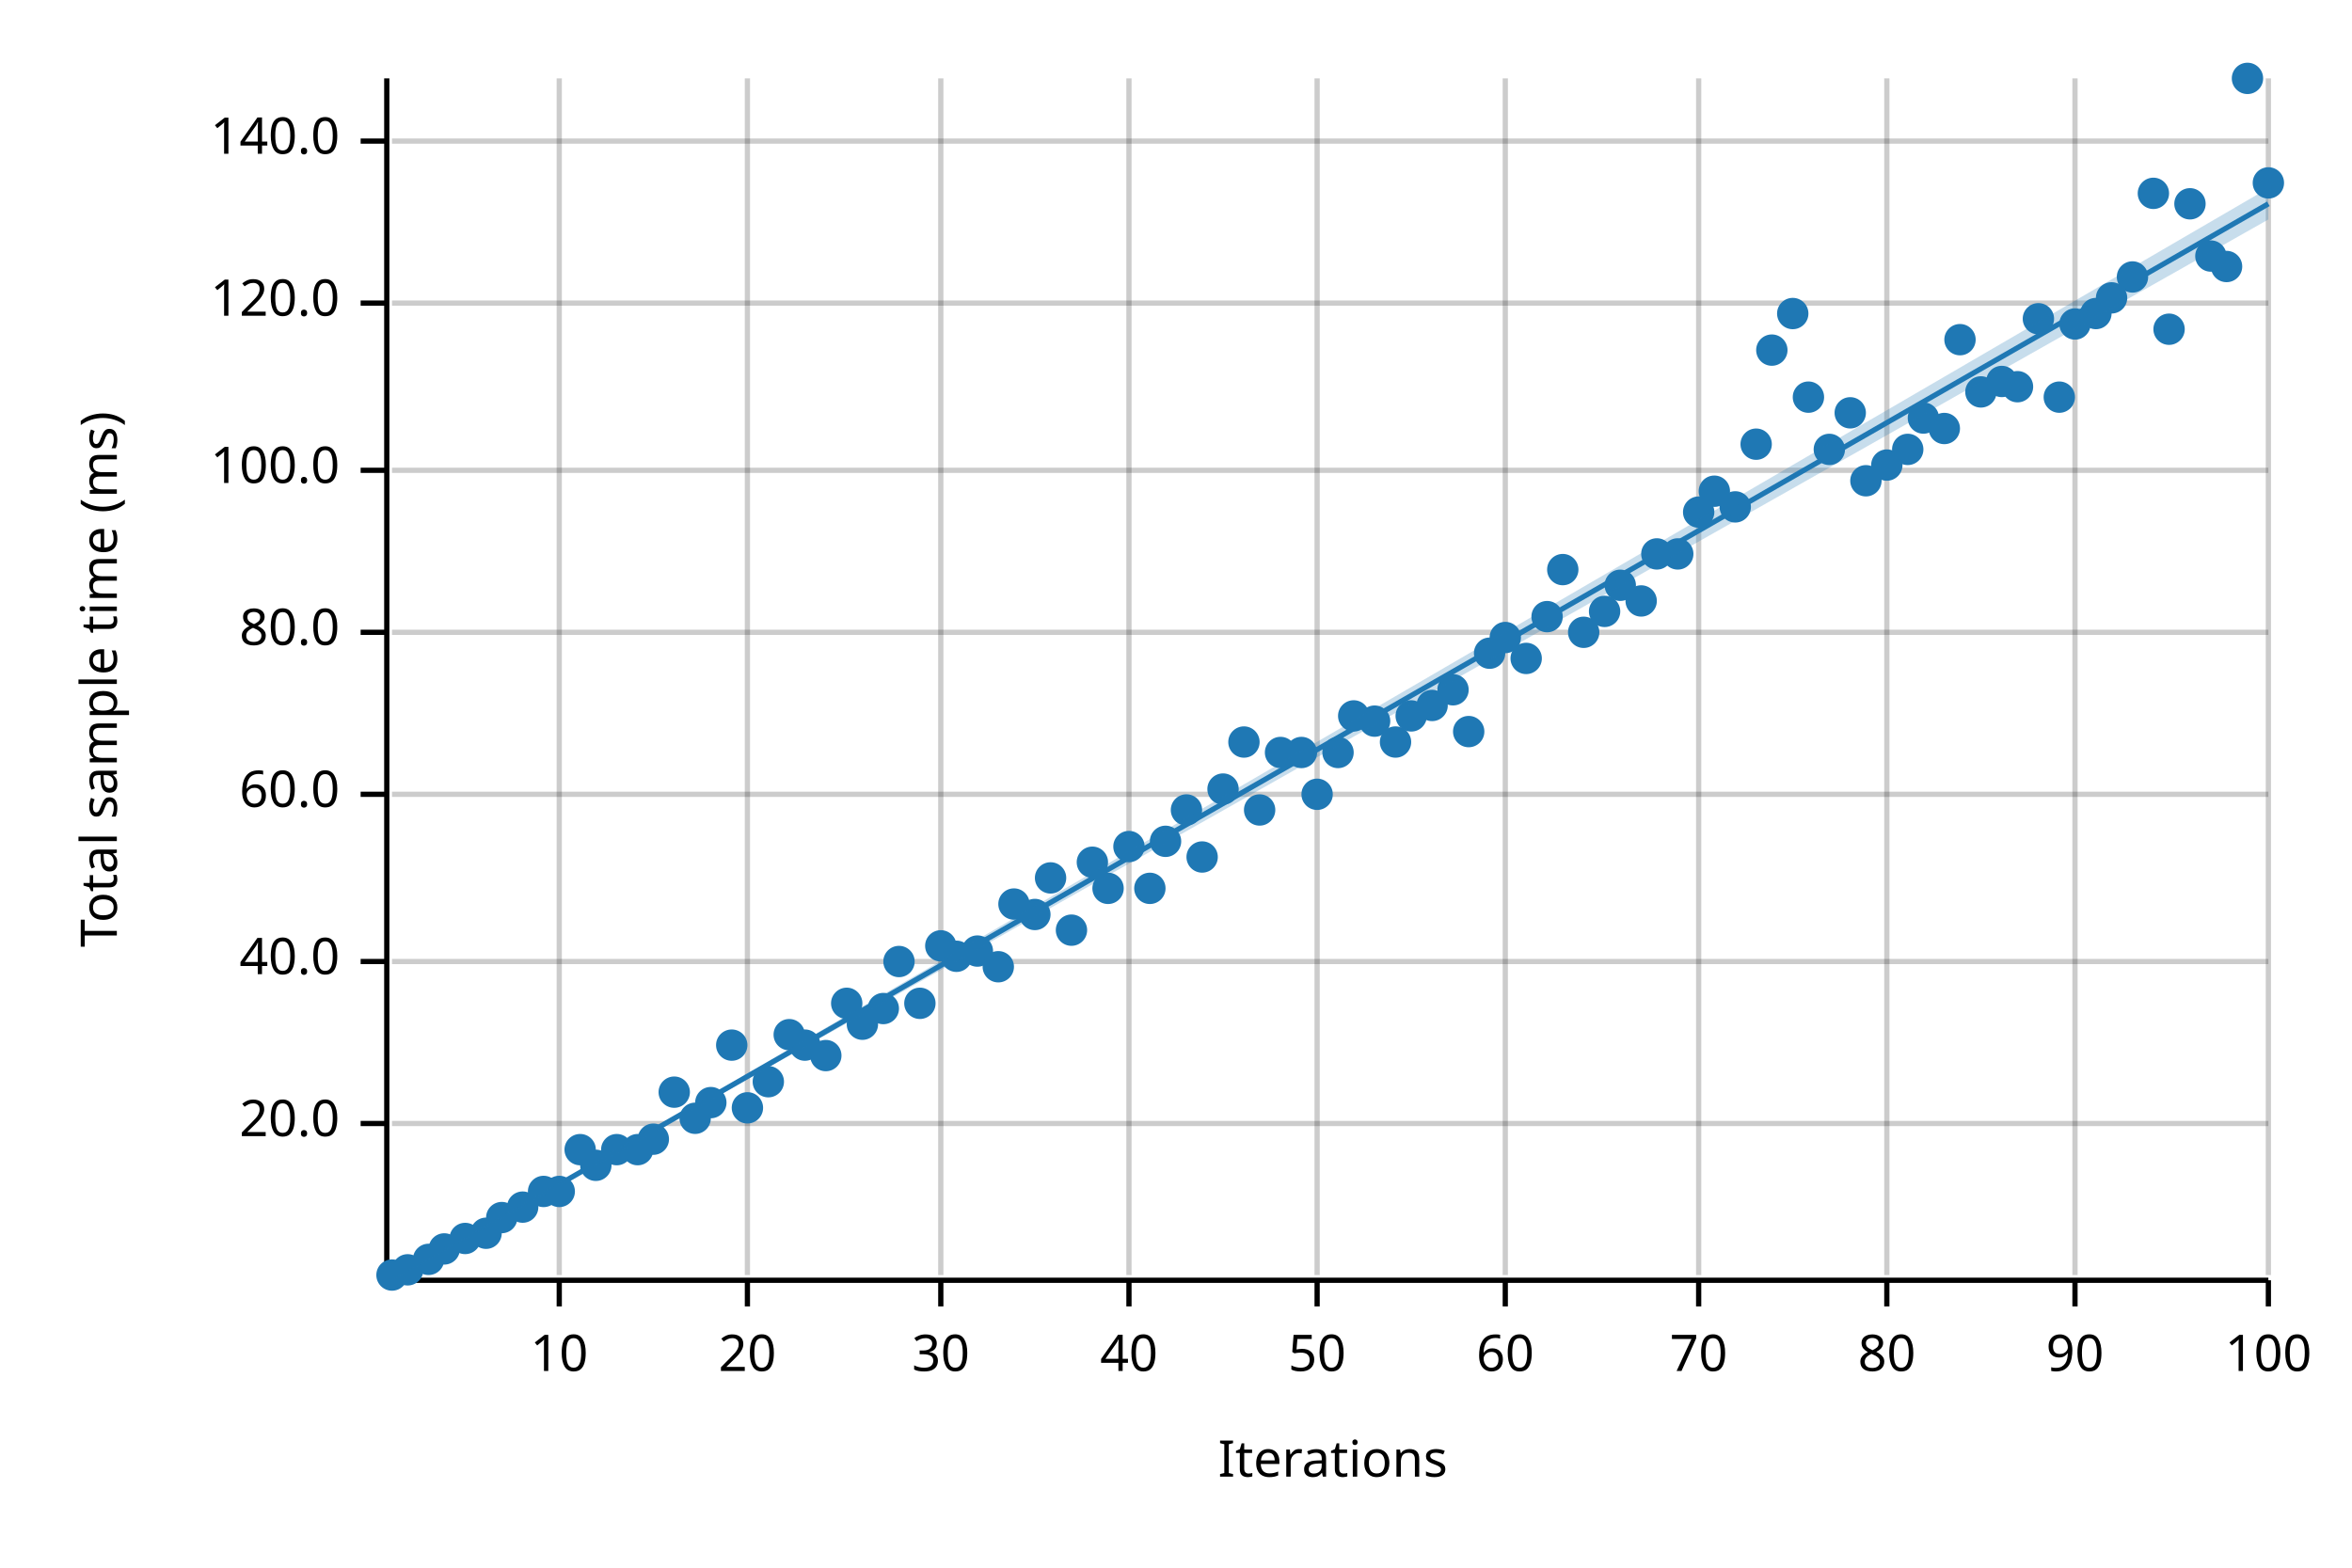
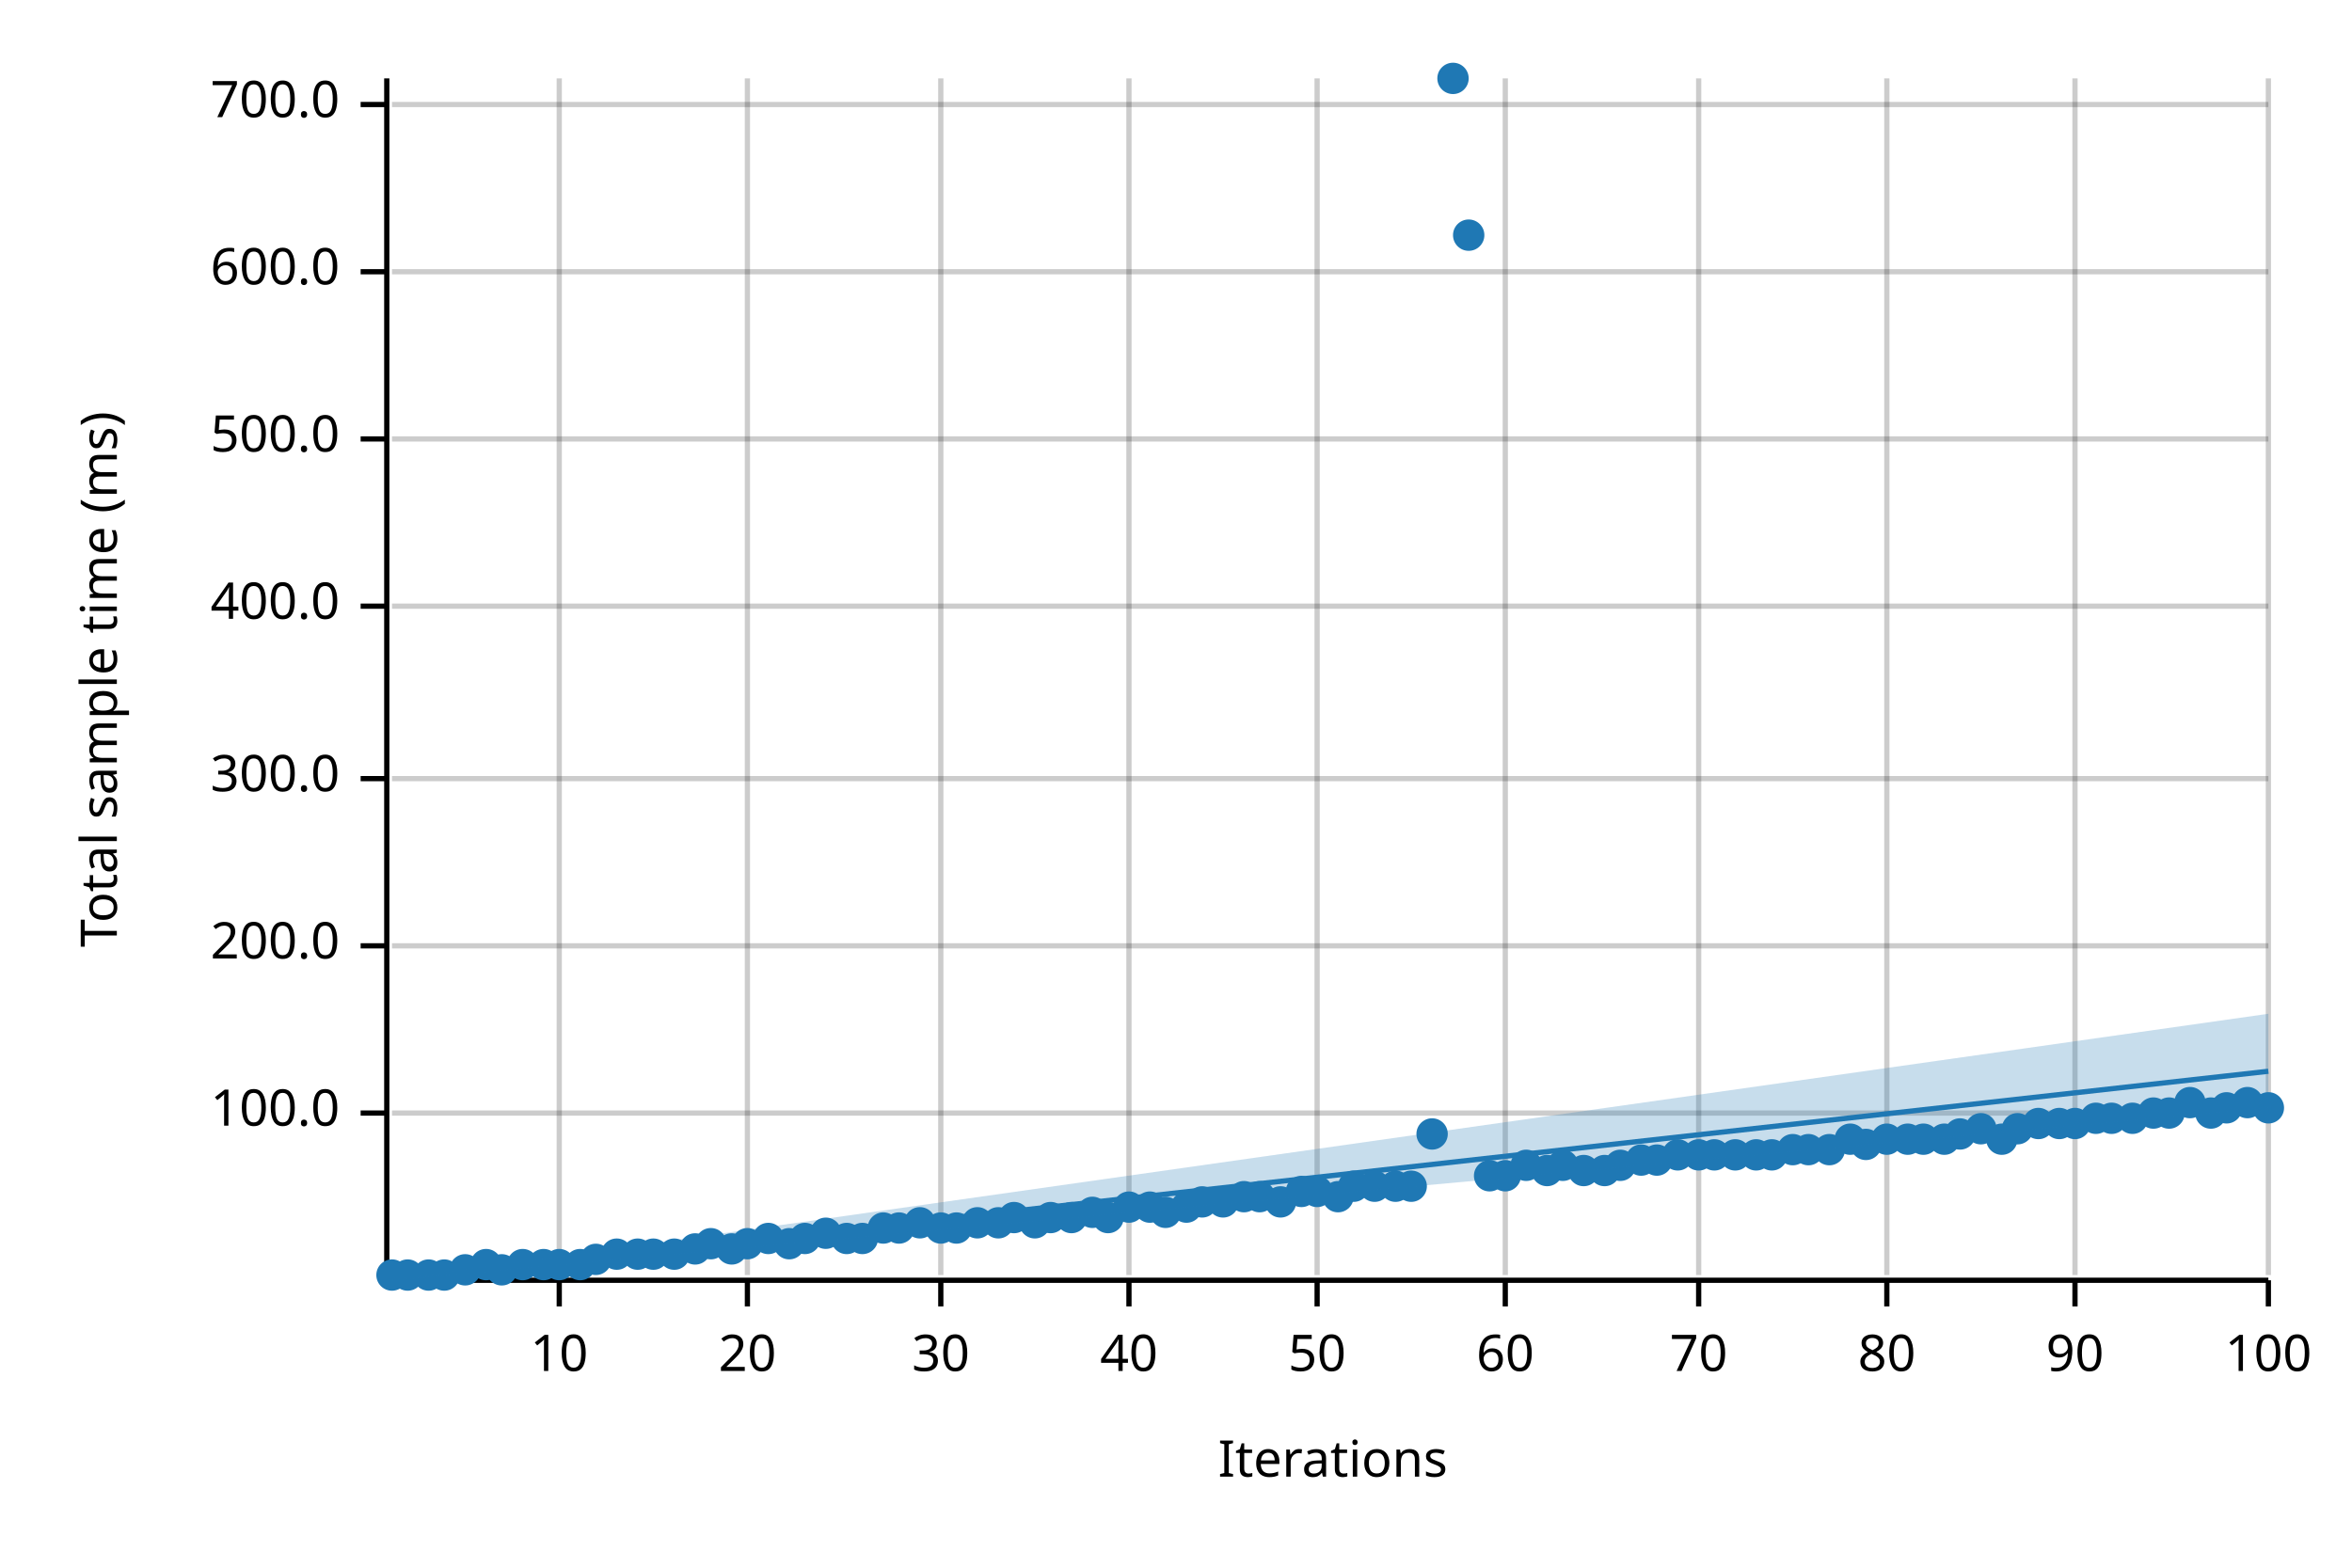
<svg xmlns="http://www.w3.org/2000/svg" width="450" height="300" viewBox="0 0 450 300">
  <text x="15" y="130" dy="0.76em" text-anchor="middle" font-family="sans-serif" font-size="9.677" opacity="1" fill="#000000" transform="rotate(270, 15, 130)">
Total sample time (ms)
</text>
  <text x="255" y="285" dy="-0.5ex" text-anchor="middle" font-family="sans-serif" font-size="9.677" opacity="1" fill="#000000">
Iterations
</text>
  <line opacity="0.2" stroke="#000000" stroke-width="1" x1="107" y1="244" x2="107" y2="15" />
  <line opacity="0.2" stroke="#000000" stroke-width="1" x1="143" y1="244" x2="143" y2="15" />
  <line opacity="0.2" stroke="#000000" stroke-width="1" x1="180" y1="244" x2="180" y2="15" />
  <line opacity="0.2" stroke="#000000" stroke-width="1" x1="216" y1="244" x2="216" y2="15" />
  <line opacity="0.2" stroke="#000000" stroke-width="1" x1="252" y1="244" x2="252" y2="15" />
  <line opacity="0.2" stroke="#000000" stroke-width="1" x1="288" y1="244" x2="288" y2="15" />
  <line opacity="0.2" stroke="#000000" stroke-width="1" x1="325" y1="244" x2="325" y2="15" />
  <line opacity="0.2" stroke="#000000" stroke-width="1" x1="361" y1="244" x2="361" y2="15" />
  <line opacity="0.2" stroke="#000000" stroke-width="1" x1="397" y1="244" x2="397" y2="15" />
  <line opacity="0.2" stroke="#000000" stroke-width="1" x1="434" y1="244" x2="434" y2="15" />
-   <line opacity="0.2" stroke="#000000" stroke-width="1" x1="75" y1="215" x2="434" y2="215" />
-   <line opacity="0.2" stroke="#000000" stroke-width="1" x1="75" y1="184" x2="434" y2="184" />
-   <line opacity="0.2" stroke="#000000" stroke-width="1" x1="75" y1="152" x2="434" y2="152" />
-   <line opacity="0.2" stroke="#000000" stroke-width="1" x1="75" y1="121" x2="434" y2="121" />
-   <line opacity="0.2" stroke="#000000" stroke-width="1" x1="75" y1="90" x2="434" y2="90" />
-   <line opacity="0.2" stroke="#000000" stroke-width="1" x1="75" y1="58" x2="434" y2="58" />
-   <line opacity="0.2" stroke="#000000" stroke-width="1" x1="75" y1="27" x2="434" y2="27" />
+   <line opacity="0.2" stroke="#000000" stroke-width="1" x1="75" y1="213" x2="434" y2="213" />
+   <line opacity="0.2" stroke="#000000" stroke-width="1" x1="75" y1="181" x2="434" y2="181" />
+   <line opacity="0.2" stroke="#000000" stroke-width="1" x1="75" y1="149" x2="434" y2="149" />
+   <line opacity="0.2" stroke="#000000" stroke-width="1" x1="75" y1="116" x2="434" y2="116" />
+   <line opacity="0.2" stroke="#000000" stroke-width="1" x1="75" y1="84" x2="434" y2="84" />
+   <line opacity="0.2" stroke="#000000" stroke-width="1" x1="75" y1="52" x2="434" y2="52" />
+   <line opacity="0.2" stroke="#000000" stroke-width="1" x1="75" y1="20" x2="434" y2="20" />
  <polyline fill="none" opacity="1" stroke="#000000" stroke-width="1" points="74,15 74,244 " />
-   <text x="65" y="215" dy="0.5ex" text-anchor="end" font-family="sans-serif" font-size="9.677" opacity="1" fill="#000000">
- 20.0
- </text>
-   <polyline fill="none" opacity="1" stroke="#000000" stroke-width="1" points="69,215 74,215 " />
-   <text x="65" y="184" dy="0.5ex" text-anchor="end" font-family="sans-serif" font-size="9.677" opacity="1" fill="#000000">
- 40.0
- </text>
-   <polyline fill="none" opacity="1" stroke="#000000" stroke-width="1" points="69,184 74,184 " />
-   <text x="65" y="152" dy="0.5ex" text-anchor="end" font-family="sans-serif" font-size="9.677" opacity="1" fill="#000000">
- 60.0
- </text>
-   <polyline fill="none" opacity="1" stroke="#000000" stroke-width="1" points="69,152 74,152 " />
-   <text x="65" y="121" dy="0.5ex" text-anchor="end" font-family="sans-serif" font-size="9.677" opacity="1" fill="#000000">
- 80.0
- </text>
-   <polyline fill="none" opacity="1" stroke="#000000" stroke-width="1" points="69,121 74,121 " />
-   <text x="65" y="90" dy="0.5ex" text-anchor="end" font-family="sans-serif" font-size="9.677" opacity="1" fill="#000000">
+   <text x="65" y="213" dy="0.5ex" text-anchor="end" font-family="sans-serif" font-size="9.677" opacity="1" fill="#000000">
100.0
</text>
-   <polyline fill="none" opacity="1" stroke="#000000" stroke-width="1" points="69,90 74,90 " />
-   <text x="65" y="58" dy="0.5ex" text-anchor="end" font-family="sans-serif" font-size="9.677" opacity="1" fill="#000000">
- 120.0
+   <polyline fill="none" opacity="1" stroke="#000000" stroke-width="1" points="69,213 74,213 " />
+   <text x="65" y="181" dy="0.5ex" text-anchor="end" font-family="sans-serif" font-size="9.677" opacity="1" fill="#000000">
+ 200.0
</text>
-   <polyline fill="none" opacity="1" stroke="#000000" stroke-width="1" points="69,58 74,58 " />
-   <text x="65" y="27" dy="0.5ex" text-anchor="end" font-family="sans-serif" font-size="9.677" opacity="1" fill="#000000">
- 140.0
+   <polyline fill="none" opacity="1" stroke="#000000" stroke-width="1" points="69,181 74,181 " />
+   <text x="65" y="149" dy="0.5ex" text-anchor="end" font-family="sans-serif" font-size="9.677" opacity="1" fill="#000000">
+ 300.0
</text>
-   <polyline fill="none" opacity="1" stroke="#000000" stroke-width="1" points="69,27 74,27 " />
+   <polyline fill="none" opacity="1" stroke="#000000" stroke-width="1" points="69,149 74,149 " />
+   <text x="65" y="116" dy="0.5ex" text-anchor="end" font-family="sans-serif" font-size="9.677" opacity="1" fill="#000000">
+ 400.0
+ </text>
+   <polyline fill="none" opacity="1" stroke="#000000" stroke-width="1" points="69,116 74,116 " />
+   <text x="65" y="84" dy="0.5ex" text-anchor="end" font-family="sans-serif" font-size="9.677" opacity="1" fill="#000000">
+ 500.0
+ </text>
+   <polyline fill="none" opacity="1" stroke="#000000" stroke-width="1" points="69,84 74,84 " />
+   <text x="65" y="52" dy="0.5ex" text-anchor="end" font-family="sans-serif" font-size="9.677" opacity="1" fill="#000000">
+ 600.0
+ </text>
+   <polyline fill="none" opacity="1" stroke="#000000" stroke-width="1" points="69,52 74,52 " />
+   <text x="65" y="20" dy="0.5ex" text-anchor="end" font-family="sans-serif" font-size="9.677" opacity="1" fill="#000000">
+ 700.0
+ </text>
+   <polyline fill="none" opacity="1" stroke="#000000" stroke-width="1" points="69,20 74,20 " />
  <polyline fill="none" opacity="1" stroke="#000000" stroke-width="1" points="75,245 434,245 " />
  <text x="107" y="255" dy="0.76em" text-anchor="middle" font-family="sans-serif" font-size="9.677" opacity="1" fill="#000000">
10
</text>
  <polyline fill="none" opacity="1" stroke="#000000" stroke-width="1" points="107,245 107,250 " />
  <text x="143" y="255" dy="0.76em" text-anchor="middle" font-family="sans-serif" font-size="9.677" opacity="1" fill="#000000">
20
</text>
  <polyline fill="none" opacity="1" stroke="#000000" stroke-width="1" points="143,245 143,250 " />
  <text x="180" y="255" dy="0.76em" text-anchor="middle" font-family="sans-serif" font-size="9.677" opacity="1" fill="#000000">
30
</text>
  <polyline fill="none" opacity="1" stroke="#000000" stroke-width="1" points="180,245 180,250 " />
  <text x="216" y="255" dy="0.76em" text-anchor="middle" font-family="sans-serif" font-size="9.677" opacity="1" fill="#000000">
40
</text>
  <polyline fill="none" opacity="1" stroke="#000000" stroke-width="1" points="216,245 216,250 " />
  <text x="252" y="255" dy="0.76em" text-anchor="middle" font-family="sans-serif" font-size="9.677" opacity="1" fill="#000000">
50
</text>
  <polyline fill="none" opacity="1" stroke="#000000" stroke-width="1" points="252,245 252,250 " />
  <text x="288" y="255" dy="0.76em" text-anchor="middle" font-family="sans-serif" font-size="9.677" opacity="1" fill="#000000">
60
</text>
  <polyline fill="none" opacity="1" stroke="#000000" stroke-width="1" points="288,245 288,250 " />
  <text x="325" y="255" dy="0.76em" text-anchor="middle" font-family="sans-serif" font-size="9.677" opacity="1" fill="#000000">
70
</text>
  <polyline fill="none" opacity="1" stroke="#000000" stroke-width="1" points="325,245 325,250 " />
  <text x="361" y="255" dy="0.76em" text-anchor="middle" font-family="sans-serif" font-size="9.677" opacity="1" fill="#000000">
80
</text>
  <polyline fill="none" opacity="1" stroke="#000000" stroke-width="1" points="361,245 361,250 " />
  <text x="397" y="255" dy="0.76em" text-anchor="middle" font-family="sans-serif" font-size="9.677" opacity="1" fill="#000000">
90
</text>
  <polyline fill="none" opacity="1" stroke="#000000" stroke-width="1" points="397,245 397,250 " />
  <text x="434" y="255" dy="0.76em" text-anchor="middle" font-family="sans-serif" font-size="9.677" opacity="1" fill="#000000">
100
</text>
  <polyline fill="none" opacity="1" stroke="#000000" stroke-width="1" points="434,245 434,250 " />
  <circle cx="75" cy="244" r="3" opacity="1" fill="#1F78B4" stroke="none" stroke-width="1" />
-   <circle cx="78" cy="243" r="3" opacity="1" fill="#1F78B4" stroke="none" stroke-width="1" />
-   <circle cx="82" cy="241" r="3" opacity="1" fill="#1F78B4" stroke="none" stroke-width="1" />
-   <circle cx="85" cy="239" r="3" opacity="1" fill="#1F78B4" stroke="none" stroke-width="1" />
-   <circle cx="89" cy="237" r="3" opacity="1" fill="#1F78B4" stroke="none" stroke-width="1" />
-   <circle cx="93" cy="236" r="3" opacity="1" fill="#1F78B4" stroke="none" stroke-width="1" />
-   <circle cx="96" cy="233" r="3" opacity="1" fill="#1F78B4" stroke="none" stroke-width="1" />
-   <circle cx="100" cy="231" r="3" opacity="1" fill="#1F78B4" stroke="none" stroke-width="1" />
-   <circle cx="104" cy="228" r="3" opacity="1" fill="#1F78B4" stroke="none" stroke-width="1" />
-   <circle cx="107" cy="228" r="3" opacity="1" fill="#1F78B4" stroke="none" stroke-width="1" />
-   <circle cx="111" cy="220" r="3" opacity="1" fill="#1F78B4" stroke="none" stroke-width="1" />
-   <circle cx="114" cy="223" r="3" opacity="1" fill="#1F78B4" stroke="none" stroke-width="1" />
-   <circle cx="118" cy="220" r="3" opacity="1" fill="#1F78B4" stroke="none" stroke-width="1" />
-   <circle cx="122" cy="220" r="3" opacity="1" fill="#1F78B4" stroke="none" stroke-width="1" />
-   <circle cx="125" cy="218" r="3" opacity="1" fill="#1F78B4" stroke="none" stroke-width="1" />
-   <circle cx="129" cy="209" r="3" opacity="1" fill="#1F78B4" stroke="none" stroke-width="1" />
-   <circle cx="133" cy="214" r="3" opacity="1" fill="#1F78B4" stroke="none" stroke-width="1" />
-   <circle cx="136" cy="211" r="3" opacity="1" fill="#1F78B4" stroke="none" stroke-width="1" />
-   <circle cx="140" cy="200" r="3" opacity="1" fill="#1F78B4" stroke="none" stroke-width="1" />
-   <circle cx="143" cy="212" r="3" opacity="1" fill="#1F78B4" stroke="none" stroke-width="1" />
-   <circle cx="147" cy="207" r="3" opacity="1" fill="#1F78B4" stroke="none" stroke-width="1" />
-   <circle cx="151" cy="198" r="3" opacity="1" fill="#1F78B4" stroke="none" stroke-width="1" />
-   <circle cx="154" cy="200" r="3" opacity="1" fill="#1F78B4" stroke="none" stroke-width="1" />
-   <circle cx="158" cy="202" r="3" opacity="1" fill="#1F78B4" stroke="none" stroke-width="1" />
-   <circle cx="162" cy="192" r="3" opacity="1" fill="#1F78B4" stroke="none" stroke-width="1" />
-   <circle cx="165" cy="196" r="3" opacity="1" fill="#1F78B4" stroke="none" stroke-width="1" />
-   <circle cx="169" cy="193" r="3" opacity="1" fill="#1F78B4" stroke="none" stroke-width="1" />
-   <circle cx="172" cy="184" r="3" opacity="1" fill="#1F78B4" stroke="none" stroke-width="1" />
-   <circle cx="176" cy="192" r="3" opacity="1" fill="#1F78B4" stroke="none" stroke-width="1" />
-   <circle cx="180" cy="181" r="3" opacity="1" fill="#1F78B4" stroke="none" stroke-width="1" />
-   <circle cx="183" cy="183" r="3" opacity="1" fill="#1F78B4" stroke="none" stroke-width="1" />
-   <circle cx="187" cy="182" r="3" opacity="1" fill="#1F78B4" stroke="none" stroke-width="1" />
-   <circle cx="191" cy="185" r="3" opacity="1" fill="#1F78B4" stroke="none" stroke-width="1" />
-   <circle cx="194" cy="173" r="3" opacity="1" fill="#1F78B4" stroke="none" stroke-width="1" />
-   <circle cx="198" cy="175" r="3" opacity="1" fill="#1F78B4" stroke="none" stroke-width="1" />
-   <circle cx="201" cy="168" r="3" opacity="1" fill="#1F78B4" stroke="none" stroke-width="1" />
-   <circle cx="205" cy="178" r="3" opacity="1" fill="#1F78B4" stroke="none" stroke-width="1" />
-   <circle cx="209" cy="165" r="3" opacity="1" fill="#1F78B4" stroke="none" stroke-width="1" />
-   <circle cx="212" cy="170" r="3" opacity="1" fill="#1F78B4" stroke="none" stroke-width="1" />
-   <circle cx="216" cy="162" r="3" opacity="1" fill="#1F78B4" stroke="none" stroke-width="1" />
-   <circle cx="220" cy="170" r="3" opacity="1" fill="#1F78B4" stroke="none" stroke-width="1" />
-   <circle cx="223" cy="161" r="3" opacity="1" fill="#1F78B4" stroke="none" stroke-width="1" />
-   <circle cx="227" cy="155" r="3" opacity="1" fill="#1F78B4" stroke="none" stroke-width="1" />
-   <circle cx="230" cy="164" r="3" opacity="1" fill="#1F78B4" stroke="none" stroke-width="1" />
-   <circle cx="234" cy="151" r="3" opacity="1" fill="#1F78B4" stroke="none" stroke-width="1" />
-   <circle cx="238" cy="142" r="3" opacity="1" fill="#1F78B4" stroke="none" stroke-width="1" />
-   <circle cx="241" cy="155" r="3" opacity="1" fill="#1F78B4" stroke="none" stroke-width="1" />
-   <circle cx="245" cy="144" r="3" opacity="1" fill="#1F78B4" stroke="none" stroke-width="1" />
-   <circle cx="249" cy="144" r="3" opacity="1" fill="#1F78B4" stroke="none" stroke-width="1" />
-   <circle cx="252" cy="152" r="3" opacity="1" fill="#1F78B4" stroke="none" stroke-width="1" />
-   <circle cx="256" cy="144" r="3" opacity="1" fill="#1F78B4" stroke="none" stroke-width="1" />
-   <circle cx="259" cy="137" r="3" opacity="1" fill="#1F78B4" stroke="none" stroke-width="1" />
-   <circle cx="263" cy="138" r="3" opacity="1" fill="#1F78B4" stroke="none" stroke-width="1" />
-   <circle cx="267" cy="142" r="3" opacity="1" fill="#1F78B4" stroke="none" stroke-width="1" />
-   <circle cx="270" cy="137" r="3" opacity="1" fill="#1F78B4" stroke="none" stroke-width="1" />
-   <circle cx="274" cy="135" r="3" opacity="1" fill="#1F78B4" stroke="none" stroke-width="1" />
-   <circle cx="278" cy="132" r="3" opacity="1" fill="#1F78B4" stroke="none" stroke-width="1" />
-   <circle cx="281" cy="140" r="3" opacity="1" fill="#1F78B4" stroke="none" stroke-width="1" />
-   <circle cx="285" cy="125" r="3" opacity="1" fill="#1F78B4" stroke="none" stroke-width="1" />
-   <circle cx="288" cy="122" r="3" opacity="1" fill="#1F78B4" stroke="none" stroke-width="1" />
-   <circle cx="292" cy="126" r="3" opacity="1" fill="#1F78B4" stroke="none" stroke-width="1" />
-   <circle cx="296" cy="118" r="3" opacity="1" fill="#1F78B4" stroke="none" stroke-width="1" />
-   <circle cx="299" cy="109" r="3" opacity="1" fill="#1F78B4" stroke="none" stroke-width="1" />
-   <circle cx="303" cy="121" r="3" opacity="1" fill="#1F78B4" stroke="none" stroke-width="1" />
-   <circle cx="307" cy="117" r="3" opacity="1" fill="#1F78B4" stroke="none" stroke-width="1" />
-   <circle cx="310" cy="112" r="3" opacity="1" fill="#1F78B4" stroke="none" stroke-width="1" />
-   <circle cx="314" cy="115" r="3" opacity="1" fill="#1F78B4" stroke="none" stroke-width="1" />
-   <circle cx="317" cy="106" r="3" opacity="1" fill="#1F78B4" stroke="none" stroke-width="1" />
-   <circle cx="321" cy="106" r="3" opacity="1" fill="#1F78B4" stroke="none" stroke-width="1" />
-   <circle cx="325" cy="98" r="3" opacity="1" fill="#1F78B4" stroke="none" stroke-width="1" />
-   <circle cx="328" cy="94" r="3" opacity="1" fill="#1F78B4" stroke="none" stroke-width="1" />
-   <circle cx="332" cy="97" r="3" opacity="1" fill="#1F78B4" stroke="none" stroke-width="1" />
-   <circle cx="336" cy="85" r="3" opacity="1" fill="#1F78B4" stroke="none" stroke-width="1" />
-   <circle cx="339" cy="67" r="3" opacity="1" fill="#1F78B4" stroke="none" stroke-width="1" />
-   <circle cx="343" cy="60" r="3" opacity="1" fill="#1F78B4" stroke="none" stroke-width="1" />
-   <circle cx="346" cy="76" r="3" opacity="1" fill="#1F78B4" stroke="none" stroke-width="1" />
-   <circle cx="350" cy="86" r="3" opacity="1" fill="#1F78B4" stroke="none" stroke-width="1" />
-   <circle cx="354" cy="79" r="3" opacity="1" fill="#1F78B4" stroke="none" stroke-width="1" />
-   <circle cx="357" cy="92" r="3" opacity="1" fill="#1F78B4" stroke="none" stroke-width="1" />
-   <circle cx="361" cy="89" r="3" opacity="1" fill="#1F78B4" stroke="none" stroke-width="1" />
-   <circle cx="365" cy="86" r="3" opacity="1" fill="#1F78B4" stroke="none" stroke-width="1" />
-   <circle cx="368" cy="80" r="3" opacity="1" fill="#1F78B4" stroke="none" stroke-width="1" />
-   <circle cx="372" cy="82" r="3" opacity="1" fill="#1F78B4" stroke="none" stroke-width="1" />
-   <circle cx="375" cy="65" r="3" opacity="1" fill="#1F78B4" stroke="none" stroke-width="1" />
-   <circle cx="379" cy="75" r="3" opacity="1" fill="#1F78B4" stroke="none" stroke-width="1" />
-   <circle cx="383" cy="73" r="3" opacity="1" fill="#1F78B4" stroke="none" stroke-width="1" />
-   <circle cx="386" cy="74" r="3" opacity="1" fill="#1F78B4" stroke="none" stroke-width="1" />
-   <circle cx="390" cy="61" r="3" opacity="1" fill="#1F78B4" stroke="none" stroke-width="1" />
-   <circle cx="394" cy="76" r="3" opacity="1" fill="#1F78B4" stroke="none" stroke-width="1" />
-   <circle cx="397" cy="62" r="3" opacity="1" fill="#1F78B4" stroke="none" stroke-width="1" />
-   <circle cx="401" cy="60" r="3" opacity="1" fill="#1F78B4" stroke="none" stroke-width="1" />
-   <circle cx="404" cy="57" r="3" opacity="1" fill="#1F78B4" stroke="none" stroke-width="1" />
-   <circle cx="408" cy="53" r="3" opacity="1" fill="#1F78B4" stroke="none" stroke-width="1" />
-   <circle cx="412" cy="37" r="3" opacity="1" fill="#1F78B4" stroke="none" stroke-width="1" />
-   <circle cx="415" cy="63" r="3" opacity="1" fill="#1F78B4" stroke="none" stroke-width="1" />
-   <circle cx="419" cy="39" r="3" opacity="1" fill="#1F78B4" stroke="none" stroke-width="1" />
-   <circle cx="423" cy="49" r="3" opacity="1" fill="#1F78B4" stroke="none" stroke-width="1" />
-   <circle cx="426" cy="51" r="3" opacity="1" fill="#1F78B4" stroke="none" stroke-width="1" />
-   <circle cx="430" cy="15" r="3" opacity="1" fill="#1F78B4" stroke="none" stroke-width="1" />
-   <circle cx="434" cy="35" r="3" opacity="1" fill="#1F78B4" stroke="none" stroke-width="1" />
-   <polyline fill="none" opacity="1" stroke="#1F78B4" stroke-width="1" points="75,245 434,39 " />
-   <polygon opacity="0.25" fill="#1F78B4" points="75,245 434,42 434,36 " />
+   <circle cx="78" cy="244" r="3" opacity="1" fill="#1F78B4" stroke="none" stroke-width="1" />
+   <circle cx="82" cy="244" r="3" opacity="1" fill="#1F78B4" stroke="none" stroke-width="1" />
+   <circle cx="85" cy="244" r="3" opacity="1" fill="#1F78B4" stroke="none" stroke-width="1" />
+   <circle cx="89" cy="243" r="3" opacity="1" fill="#1F78B4" stroke="none" stroke-width="1" />
+   <circle cx="93" cy="242" r="3" opacity="1" fill="#1F78B4" stroke="none" stroke-width="1" />
+   <circle cx="96" cy="243" r="3" opacity="1" fill="#1F78B4" stroke="none" stroke-width="1" />
+   <circle cx="100" cy="242" r="3" opacity="1" fill="#1F78B4" stroke="none" stroke-width="1" />
+   <circle cx="104" cy="242" r="3" opacity="1" fill="#1F78B4" stroke="none" stroke-width="1" />
+   <circle cx="107" cy="242" r="3" opacity="1" fill="#1F78B4" stroke="none" stroke-width="1" />
+   <circle cx="111" cy="242" r="3" opacity="1" fill="#1F78B4" stroke="none" stroke-width="1" />
+   <circle cx="114" cy="241" r="3" opacity="1" fill="#1F78B4" stroke="none" stroke-width="1" />
+   <circle cx="118" cy="240" r="3" opacity="1" fill="#1F78B4" stroke="none" stroke-width="1" />
+   <circle cx="122" cy="240" r="3" opacity="1" fill="#1F78B4" stroke="none" stroke-width="1" />
+   <circle cx="125" cy="240" r="3" opacity="1" fill="#1F78B4" stroke="none" stroke-width="1" />
+   <circle cx="129" cy="240" r="3" opacity="1" fill="#1F78B4" stroke="none" stroke-width="1" />
+   <circle cx="133" cy="239" r="3" opacity="1" fill="#1F78B4" stroke="none" stroke-width="1" />
+   <circle cx="136" cy="238" r="3" opacity="1" fill="#1F78B4" stroke="none" stroke-width="1" />
+   <circle cx="140" cy="239" r="3" opacity="1" fill="#1F78B4" stroke="none" stroke-width="1" />
+   <circle cx="143" cy="238" r="3" opacity="1" fill="#1F78B4" stroke="none" stroke-width="1" />
+   <circle cx="147" cy="237" r="3" opacity="1" fill="#1F78B4" stroke="none" stroke-width="1" />
+   <circle cx="151" cy="238" r="3" opacity="1" fill="#1F78B4" stroke="none" stroke-width="1" />
+   <circle cx="154" cy="237" r="3" opacity="1" fill="#1F78B4" stroke="none" stroke-width="1" />
+   <circle cx="158" cy="236" r="3" opacity="1" fill="#1F78B4" stroke="none" stroke-width="1" />
+   <circle cx="162" cy="237" r="3" opacity="1" fill="#1F78B4" stroke="none" stroke-width="1" />
+   <circle cx="165" cy="237" r="3" opacity="1" fill="#1F78B4" stroke="none" stroke-width="1" />
+   <circle cx="169" cy="235" r="3" opacity="1" fill="#1F78B4" stroke="none" stroke-width="1" />
+   <circle cx="172" cy="235" r="3" opacity="1" fill="#1F78B4" stroke="none" stroke-width="1" />
+   <circle cx="176" cy="234" r="3" opacity="1" fill="#1F78B4" stroke="none" stroke-width="1" />
+   <circle cx="180" cy="235" r="3" opacity="1" fill="#1F78B4" stroke="none" stroke-width="1" />
+   <circle cx="183" cy="235" r="3" opacity="1" fill="#1F78B4" stroke="none" stroke-width="1" />
+   <circle cx="187" cy="234" r="3" opacity="1" fill="#1F78B4" stroke="none" stroke-width="1" />
+   <circle cx="191" cy="234" r="3" opacity="1" fill="#1F78B4" stroke="none" stroke-width="1" />
+   <circle cx="194" cy="233" r="3" opacity="1" fill="#1F78B4" stroke="none" stroke-width="1" />
+   <circle cx="198" cy="234" r="3" opacity="1" fill="#1F78B4" stroke="none" stroke-width="1" />
+   <circle cx="201" cy="233" r="3" opacity="1" fill="#1F78B4" stroke="none" stroke-width="1" />
+   <circle cx="205" cy="233" r="3" opacity="1" fill="#1F78B4" stroke="none" stroke-width="1" />
+   <circle cx="209" cy="232" r="3" opacity="1" fill="#1F78B4" stroke="none" stroke-width="1" />
+   <circle cx="212" cy="233" r="3" opacity="1" fill="#1F78B4" stroke="none" stroke-width="1" />
+   <circle cx="216" cy="231" r="3" opacity="1" fill="#1F78B4" stroke="none" stroke-width="1" />
+   <circle cx="220" cy="231" r="3" opacity="1" fill="#1F78B4" stroke="none" stroke-width="1" />
+   <circle cx="223" cy="232" r="3" opacity="1" fill="#1F78B4" stroke="none" stroke-width="1" />
+   <circle cx="227" cy="231" r="3" opacity="1" fill="#1F78B4" stroke="none" stroke-width="1" />
+   <circle cx="230" cy="230" r="3" opacity="1" fill="#1F78B4" stroke="none" stroke-width="1" />
+   <circle cx="234" cy="230" r="3" opacity="1" fill="#1F78B4" stroke="none" stroke-width="1" />
+   <circle cx="238" cy="229" r="3" opacity="1" fill="#1F78B4" stroke="none" stroke-width="1" />
+   <circle cx="241" cy="229" r="3" opacity="1" fill="#1F78B4" stroke="none" stroke-width="1" />
+   <circle cx="245" cy="230" r="3" opacity="1" fill="#1F78B4" stroke="none" stroke-width="1" />
+   <circle cx="249" cy="228" r="3" opacity="1" fill="#1F78B4" stroke="none" stroke-width="1" />
+   <circle cx="252" cy="228" r="3" opacity="1" fill="#1F78B4" stroke="none" stroke-width="1" />
+   <circle cx="256" cy="229" r="3" opacity="1" fill="#1F78B4" stroke="none" stroke-width="1" />
+   <circle cx="259" cy="227" r="3" opacity="1" fill="#1F78B4" stroke="none" stroke-width="1" />
+   <circle cx="263" cy="227" r="3" opacity="1" fill="#1F78B4" stroke="none" stroke-width="1" />
+   <circle cx="267" cy="227" r="3" opacity="1" fill="#1F78B4" stroke="none" stroke-width="1" />
+   <circle cx="270" cy="227" r="3" opacity="1" fill="#1F78B4" stroke="none" stroke-width="1" />
+   <circle cx="274" cy="217" r="3" opacity="1" fill="#1F78B4" stroke="none" stroke-width="1" />
+   <circle cx="278" cy="15" r="3" opacity="1" fill="#1F78B4" stroke="none" stroke-width="1" />
+   <circle cx="281" cy="45" r="3" opacity="1" fill="#1F78B4" stroke="none" stroke-width="1" />
+   <circle cx="285" cy="225" r="3" opacity="1" fill="#1F78B4" stroke="none" stroke-width="1" />
+   <circle cx="288" cy="225" r="3" opacity="1" fill="#1F78B4" stroke="none" stroke-width="1" />
+   <circle cx="292" cy="223" r="3" opacity="1" fill="#1F78B4" stroke="none" stroke-width="1" />
+   <circle cx="296" cy="224" r="3" opacity="1" fill="#1F78B4" stroke="none" stroke-width="1" />
+   <circle cx="299" cy="223" r="3" opacity="1" fill="#1F78B4" stroke="none" stroke-width="1" />
+   <circle cx="303" cy="224" r="3" opacity="1" fill="#1F78B4" stroke="none" stroke-width="1" />
+   <circle cx="307" cy="224" r="3" opacity="1" fill="#1F78B4" stroke="none" stroke-width="1" />
+   <circle cx="310" cy="223" r="3" opacity="1" fill="#1F78B4" stroke="none" stroke-width="1" />
+   <circle cx="314" cy="222" r="3" opacity="1" fill="#1F78B4" stroke="none" stroke-width="1" />
+   <circle cx="317" cy="222" r="3" opacity="1" fill="#1F78B4" stroke="none" stroke-width="1" />
+   <circle cx="321" cy="221" r="3" opacity="1" fill="#1F78B4" stroke="none" stroke-width="1" />
+   <circle cx="325" cy="221" r="3" opacity="1" fill="#1F78B4" stroke="none" stroke-width="1" />
+   <circle cx="328" cy="221" r="3" opacity="1" fill="#1F78B4" stroke="none" stroke-width="1" />
+   <circle cx="332" cy="221" r="3" opacity="1" fill="#1F78B4" stroke="none" stroke-width="1" />
+   <circle cx="336" cy="221" r="3" opacity="1" fill="#1F78B4" stroke="none" stroke-width="1" />
+   <circle cx="339" cy="221" r="3" opacity="1" fill="#1F78B4" stroke="none" stroke-width="1" />
+   <circle cx="343" cy="220" r="3" opacity="1" fill="#1F78B4" stroke="none" stroke-width="1" />
+   <circle cx="346" cy="220" r="3" opacity="1" fill="#1F78B4" stroke="none" stroke-width="1" />
+   <circle cx="350" cy="220" r="3" opacity="1" fill="#1F78B4" stroke="none" stroke-width="1" />
+   <circle cx="354" cy="218" r="3" opacity="1" fill="#1F78B4" stroke="none" stroke-width="1" />
+   <circle cx="357" cy="219" r="3" opacity="1" fill="#1F78B4" stroke="none" stroke-width="1" />
+   <circle cx="361" cy="218" r="3" opacity="1" fill="#1F78B4" stroke="none" stroke-width="1" />
+   <circle cx="365" cy="218" r="3" opacity="1" fill="#1F78B4" stroke="none" stroke-width="1" />
+   <circle cx="368" cy="218" r="3" opacity="1" fill="#1F78B4" stroke="none" stroke-width="1" />
+   <circle cx="372" cy="218" r="3" opacity="1" fill="#1F78B4" stroke="none" stroke-width="1" />
+   <circle cx="375" cy="217" r="3" opacity="1" fill="#1F78B4" stroke="none" stroke-width="1" />
+   <circle cx="379" cy="216" r="3" opacity="1" fill="#1F78B4" stroke="none" stroke-width="1" />
+   <circle cx="383" cy="218" r="3" opacity="1" fill="#1F78B4" stroke="none" stroke-width="1" />
+   <circle cx="386" cy="216" r="3" opacity="1" fill="#1F78B4" stroke="none" stroke-width="1" />
+   <circle cx="390" cy="215" r="3" opacity="1" fill="#1F78B4" stroke="none" stroke-width="1" />
+   <circle cx="394" cy="215" r="3" opacity="1" fill="#1F78B4" stroke="none" stroke-width="1" />
+   <circle cx="397" cy="215" r="3" opacity="1" fill="#1F78B4" stroke="none" stroke-width="1" />
+   <circle cx="401" cy="214" r="3" opacity="1" fill="#1F78B4" stroke="none" stroke-width="1" />
+   <circle cx="404" cy="214" r="3" opacity="1" fill="#1F78B4" stroke="none" stroke-width="1" />
+   <circle cx="408" cy="214" r="3" opacity="1" fill="#1F78B4" stroke="none" stroke-width="1" />
+   <circle cx="412" cy="213" r="3" opacity="1" fill="#1F78B4" stroke="none" stroke-width="1" />
+   <circle cx="415" cy="213" r="3" opacity="1" fill="#1F78B4" stroke="none" stroke-width="1" />
+   <circle cx="419" cy="211" r="3" opacity="1" fill="#1F78B4" stroke="none" stroke-width="1" />
+   <circle cx="423" cy="213" r="3" opacity="1" fill="#1F78B4" stroke="none" stroke-width="1" />
+   <circle cx="426" cy="212" r="3" opacity="1" fill="#1F78B4" stroke="none" stroke-width="1" />
+   <circle cx="430" cy="211" r="3" opacity="1" fill="#1F78B4" stroke="none" stroke-width="1" />
+   <circle cx="434" cy="212" r="3" opacity="1" fill="#1F78B4" stroke="none" stroke-width="1" />
+   <polyline fill="none" opacity="1" stroke="#1F78B4" stroke-width="1" points="75,245 434,205 " />
+   <polygon opacity="0.25" fill="#1F78B4" points="75,245 434,212 434,194 " />
</svg>
